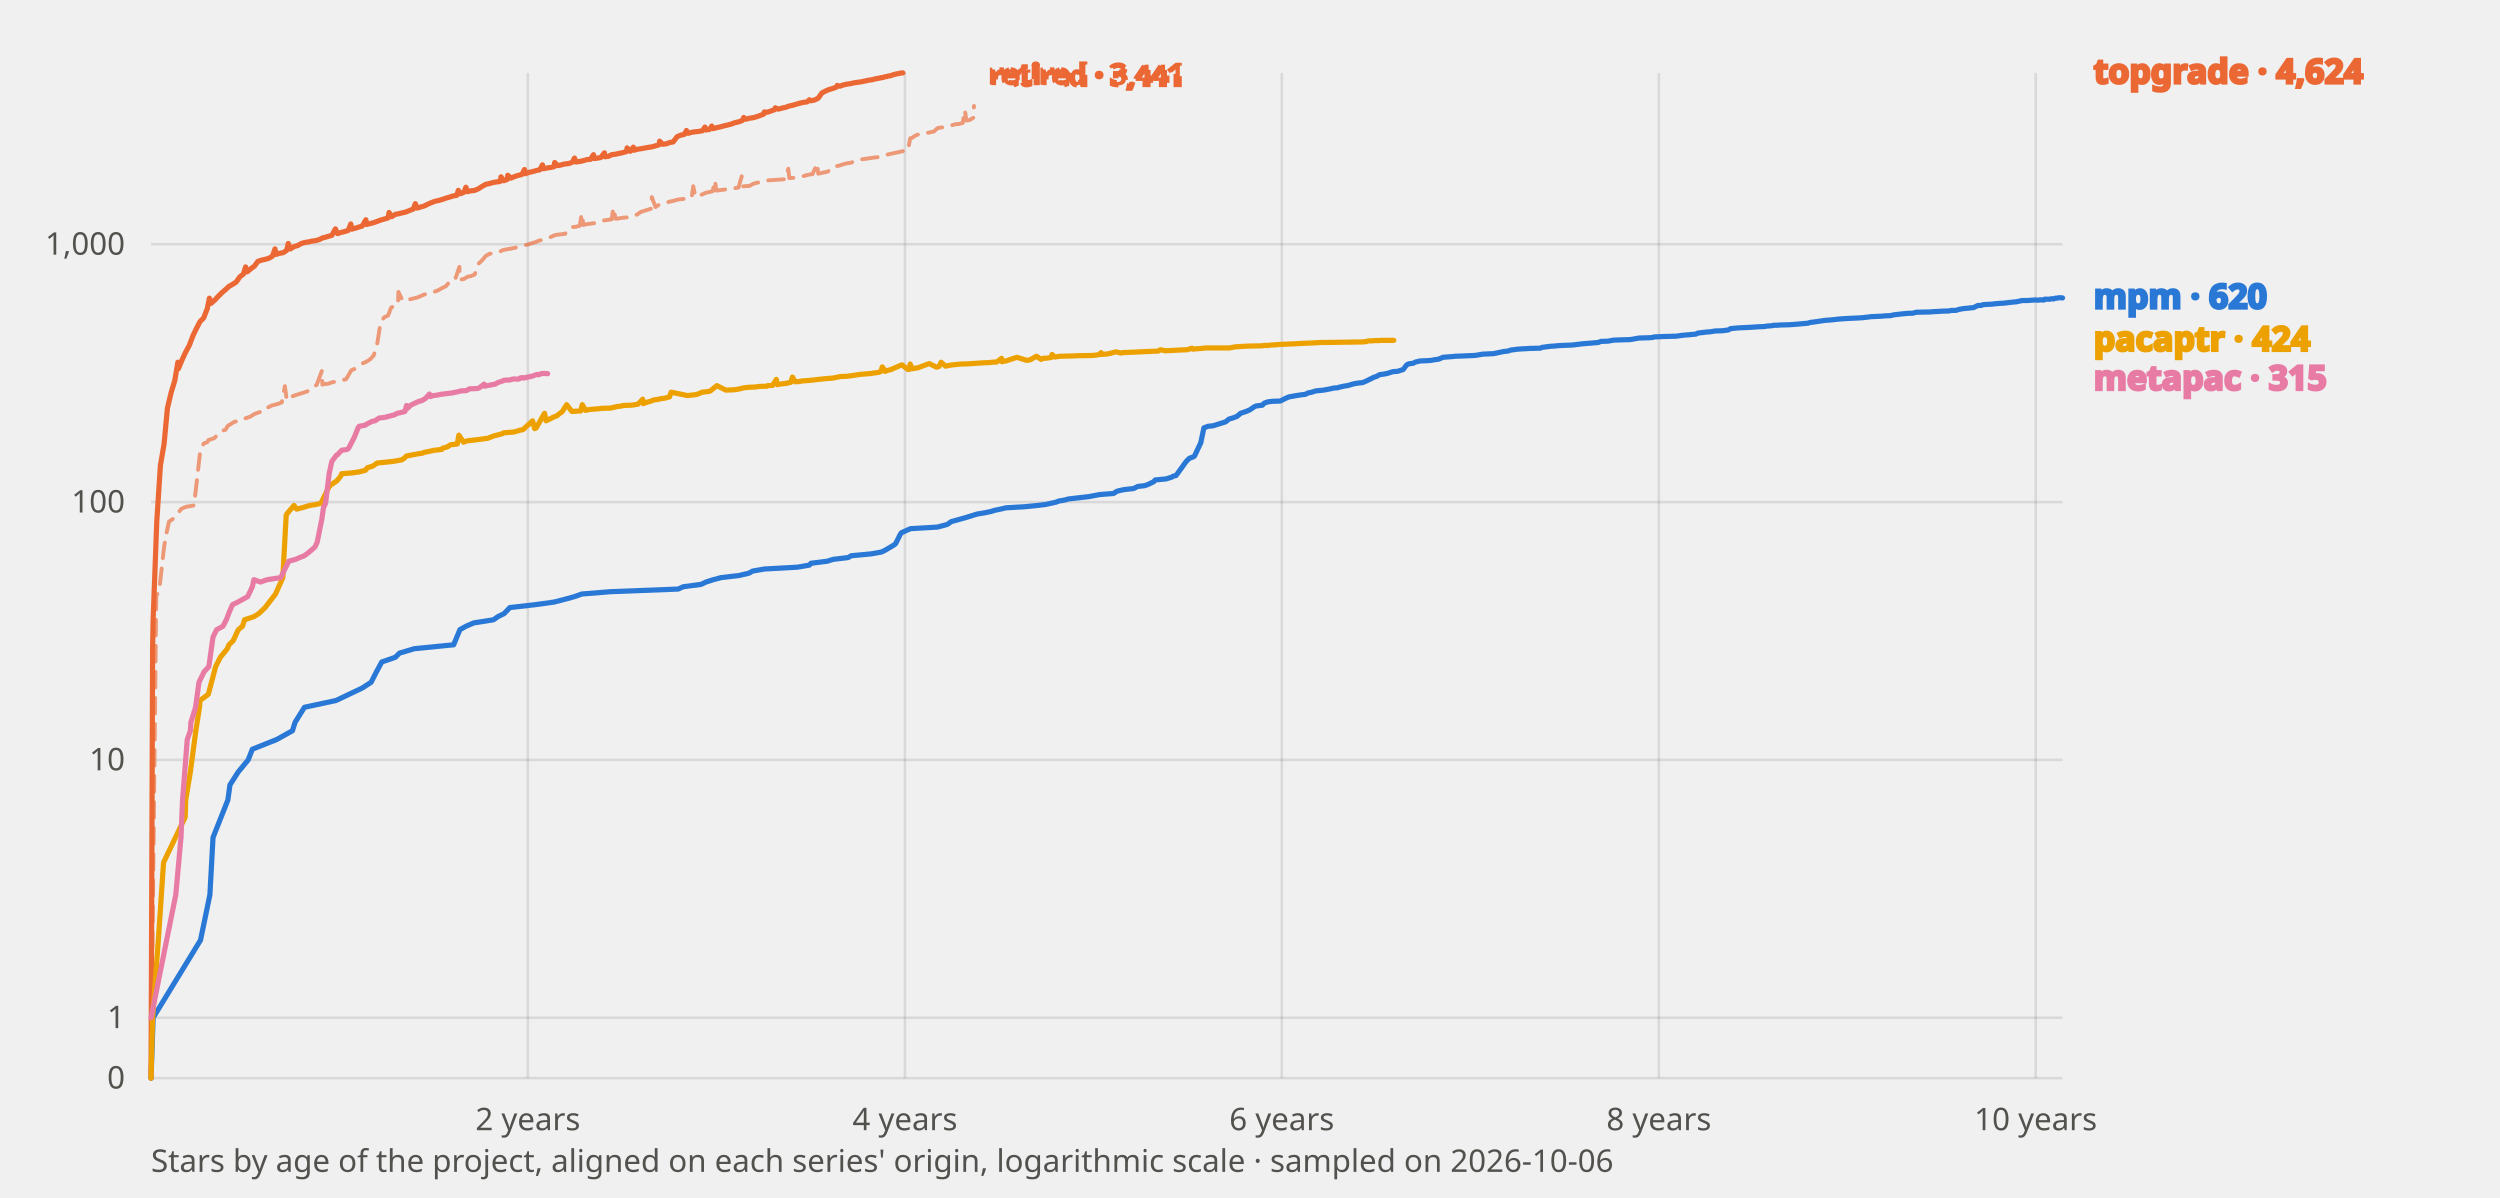
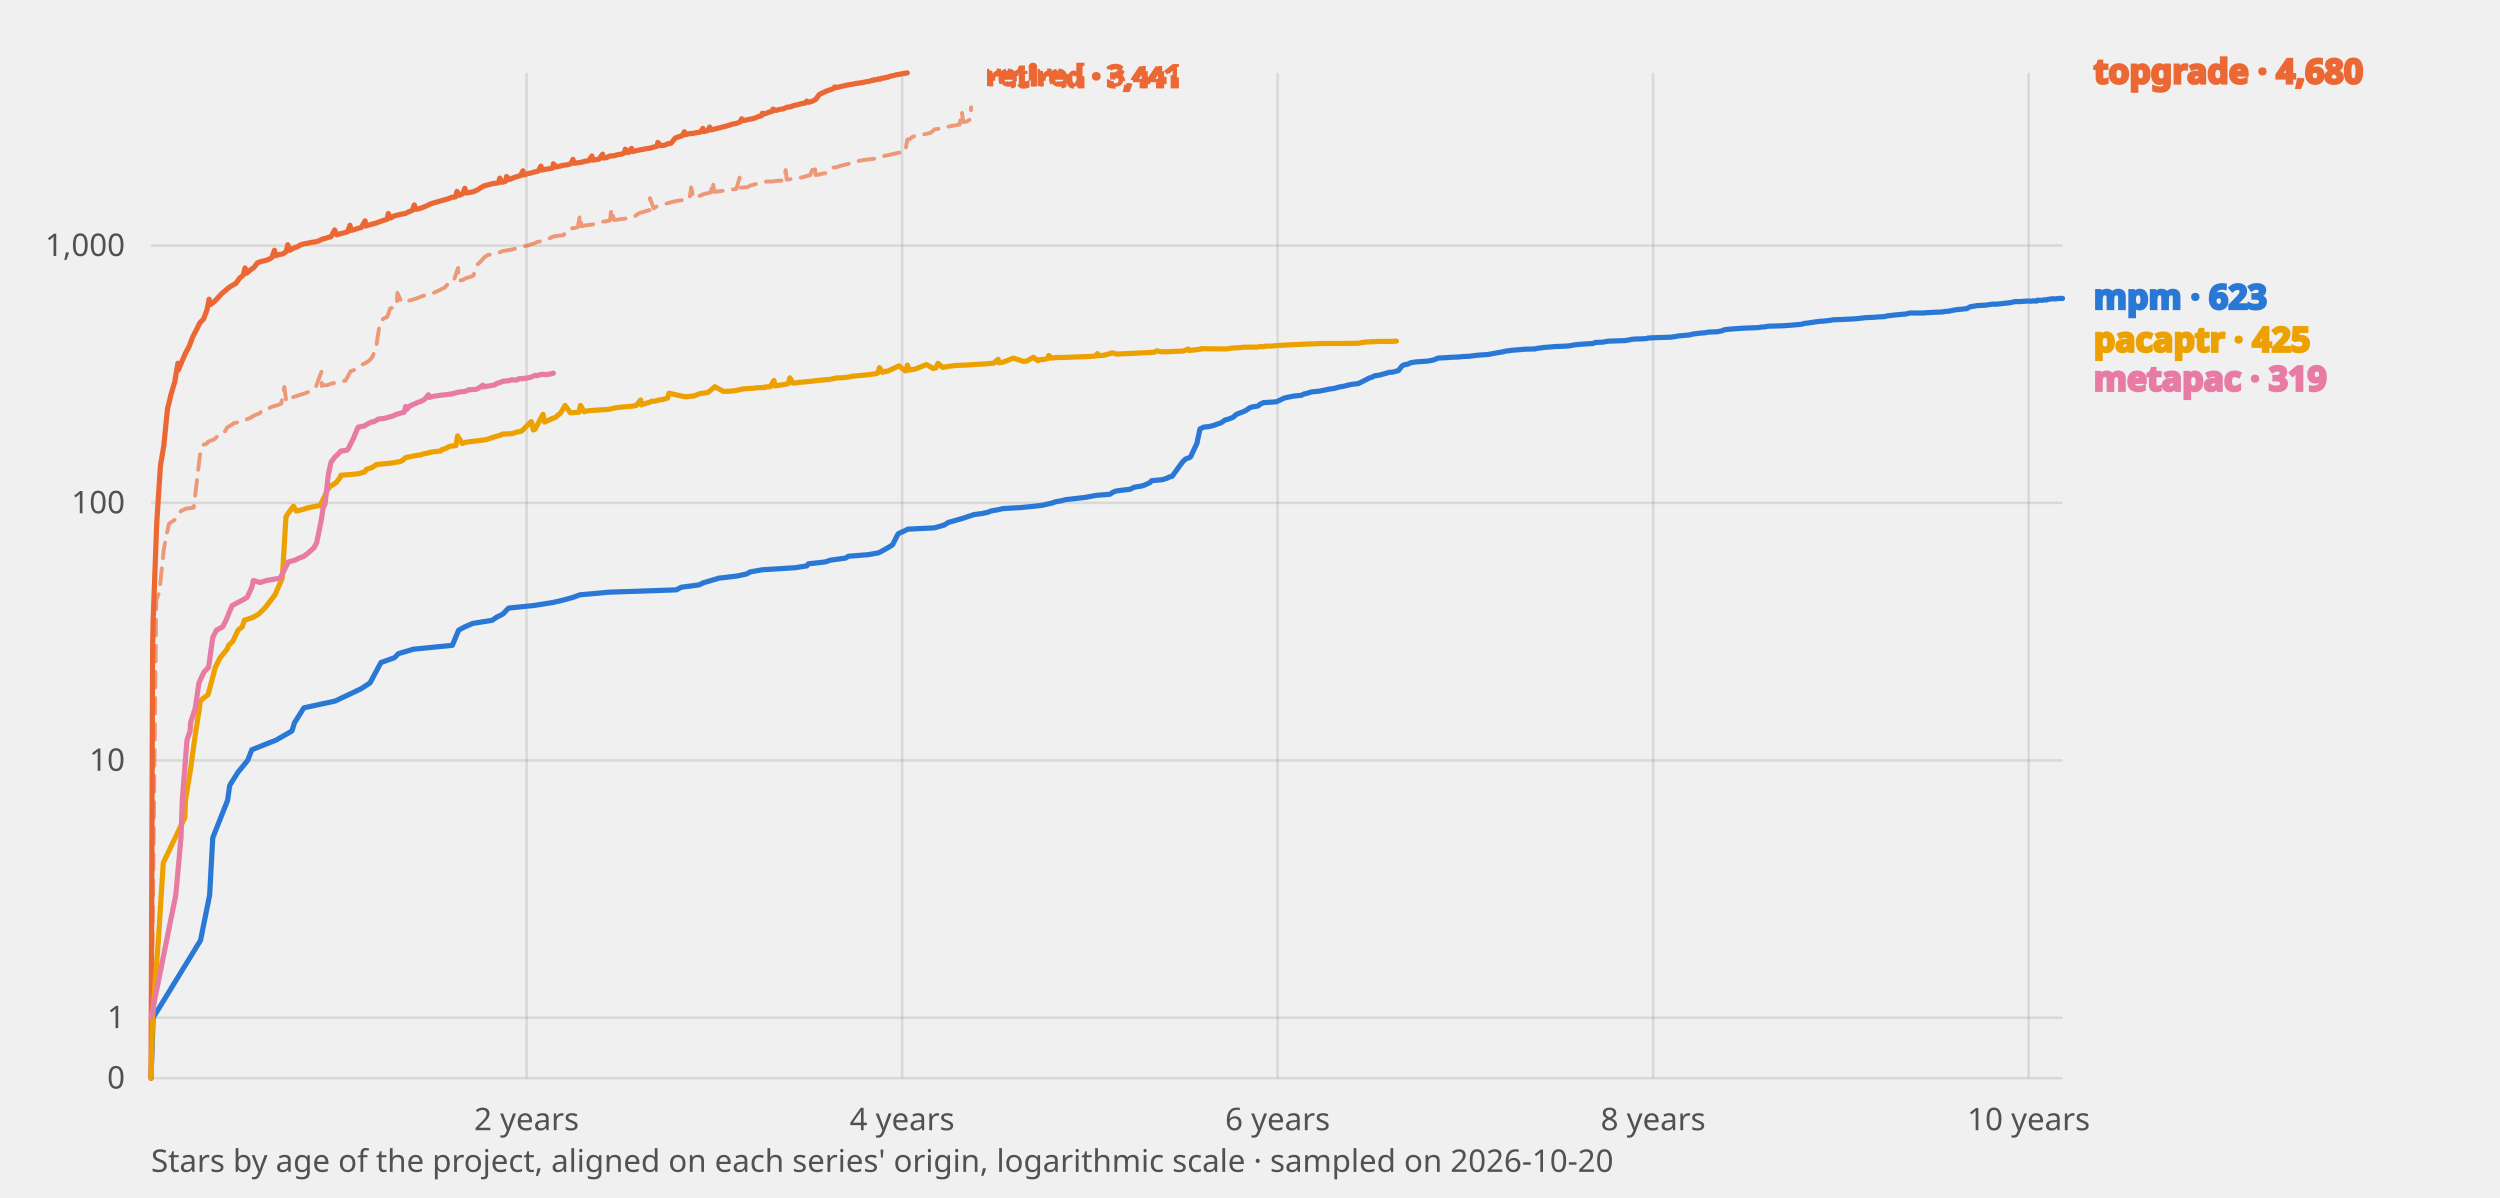
<svg xmlns="http://www.w3.org/2000/svg" viewBox="0 0 960 460" width="960" height="460" font-family="system-ui, sans-serif" role="img" aria-label="Stars of mpm and its benchmarked peers by project age">
  <style>
    text{fill:#0b0b0b}
    .tick{font-size:12px;fill:#52514e}
    .lbl{font-size:13px;font-weight:600;fill:currentColor}
    .grid{stroke:#0b0b0b;stroke-opacity:.10;stroke-width:1}
    .axis{font-size:12px;fill:#52514e}
    polyline{fill:none;stroke-width:2;stroke-linejoin:round;stroke-linecap:round}
    .prior{stroke-dasharray:6 4;stroke-width:1.5;opacity:.65}
    text.prior{font-size:11px;font-weight:600;opacity:1}
    .s-mpm{stroke:#2a78d6;color:#2a78d6}
    .s-topgrade{stroke:#eb6834;color:#eb6834}
    .s-pacaptr{stroke:#eda100;color:#eda100}
    .s-metapac{stroke:#e87ba4;color:#e87ba4}
    @media (prefers-color-scheme: dark) {
      text{fill:#fff}
      .tick,.axis{fill:#c3c2b7}
      .grid{stroke:#fff;stroke-opacity:.14}
      .s-mpm{stroke:#3987e5;color:#3987e5}
      .s-topgrade{stroke:#d95926;color:#d95926}
      .s-pacaptr{stroke:#c98500;color:#c98500}
      .s-metapac{stroke:#d55181;color:#d55181}
    }
  </style>
  <line class="grid" x1="58" y1="414.0" x2="792" y2="414.0" />
  <text class="tick" x="48" y="418.0" text-anchor="end">0</text>
  <line class="grid" x1="58" y1="390.8" x2="792" y2="390.8" />
  <text class="tick" x="48" y="394.8" text-anchor="end">1</text>
-   <line class="grid" x1="58" y1="291.8" x2="792" y2="291.8" />
-   <text class="tick" x="48" y="295.8" text-anchor="end">10</text>
-   <line class="grid" x1="58" y1="192.8" x2="792" y2="192.8" />
-   <text class="tick" x="48" y="196.8" text-anchor="end">100</text>
-   <line class="grid" x1="58" y1="93.8" x2="792" y2="93.8" />
-   <text class="tick" x="48" y="97.8" text-anchor="end">1,000</text>
-   <line class="grid" x1="202.7" y1="28" x2="202.7" y2="414" />
-   <text class="tick" x="202.7" y="434" text-anchor="middle">2 years</text>
-   <line class="grid" x1="347.5" y1="28" x2="347.5" y2="414" />
-   <text class="tick" x="347.5" y="434" text-anchor="middle">4 years</text>
-   <line class="grid" x1="492.2" y1="28" x2="492.2" y2="414" />
-   <text class="tick" x="492.2" y="434" text-anchor="middle">6 years</text>
-   <line class="grid" x1="637.0" y1="28" x2="637.0" y2="414" />
-   <text class="tick" x="637.0" y="434" text-anchor="middle">8 years</text>
-   <line class="grid" x1="781.7" y1="28" x2="781.7" y2="414" />
-   <text class="tick" x="781.7" y="434" text-anchor="middle">10 years</text>
-   <polyline class="s-mpm" points="58.0,414.0 58.8,390.8 77.0,361.0 80.6,343.6 81.8,321.6 87.5,307.2 88.3,301.4 91.5,296.4 95.3,291.8 96.9,287.7 106.2,284.0 112.3,280.6 113.3,277.4 116.9,271.6 129.0,269.0 139.1,264.2 142.5,262.0 144.6,257.9 146.6,254.2 151.8,252.4 153.4,250.8 159.1,249.1 174.2,247.6 176.6,241.8 178.9,240.5 181.9,239.2 189.5,238.0 191.2,236.8 193.6,235.6 195.8,233.3 205.5,232.2 212.7,231.2 217.0,230.1 220.6,229.1 223.4,228.1 234.5,227.2 260.4,226.2 262.4,225.3 269.2,224.4 271.1,223.5 273.9,222.6 276.9,221.8 283.8,221.0 287.6,220.1 289.0,219.3 293.5,218.5 306.2,217.8 310.8,217.0 311.4,216.3 317.7,215.5 319.9,214.8 325.7,214.1 326.9,213.4 334.4,212.7 338.4,212.0 339.7,211.4 343.1,209.4 343.9,208.8 345.7,205.2 346.1,204.6 348.5,203.5 349.7,203.0 360.0,202.4 363.7,201.4 365.3,200.3 370.7,198.8 375.2,197.4 378.2,196.9 380.6,196.4 381.8,196.0 384.2,195.5 386.3,195.0 393.3,194.6 398.4,194.1 401.6,193.7 405.6,192.8 406.6,192.4 408.9,192.0 410.3,191.6 418.1,190.7 420.2,190.3 422.4,189.9 427.6,189.5 428.8,188.7 429.8,188.4 431.7,188.0 435.3,187.6 436.9,186.8 439.5,186.5 440.7,186.1 443.0,185.0 443.6,184.3 447.8,183.9 450.0,183.2 450.4,182.9 451.6,182.6 455.5,177.2 456.7,176.0 458.3,175.4 458.7,175.1 461.1,170.0 462.3,164.3 463.9,163.7 465.8,163.5 467.4,163.0 470.6,162.0 472.0,160.9 473.4,160.5 475.0,159.9 476.4,158.7 477.3,158.4 478.5,158.0 479.9,157.4 481.5,156.3 482.3,155.9 484.7,155.6 485.5,154.8 486.9,154.3 488.6,154.1 491.6,154.0 492.4,153.6 493.8,152.9 495.0,152.4 498.4,151.8 501.3,151.4 502.3,150.9 503.7,150.6 505.3,150.1 508.3,149.8 510.9,149.3 512.2,149.0 513.8,148.9 514.2,148.7 516.0,148.3 517.8,148.0 519.4,147.5 520.8,147.2 523.3,146.9 524.9,146.2 526.3,145.5 527.5,144.9 528.7,144.5 529.7,143.9 531.7,143.6 532.7,143.4 534.6,142.8 535.0,142.7 536.6,142.6 538.8,141.9 540.2,140.1 541.0,139.7 542.6,139.5 543.6,139.0 545.4,138.6 548.1,138.5 549.5,138.4 550.5,138.2 552.5,137.9 554.1,137.2 558.0,136.9 558.8,136.8 561.8,136.7 563.8,136.6 566.2,136.5 567.0,136.4 569.3,136.0 573.5,135.8 574.5,135.6 577.3,135.0 579.1,134.8 580.2,134.4 581.2,134.3 582.6,134.1 584.0,134.0 587.4,133.8 591.5,133.7 592.1,133.4 595.1,133.0 597.9,132.8 598.7,132.7 603.6,132.5 604.6,132.4 606.2,132.2 607.8,132.0 610.4,131.8 613.8,131.5 614.7,131.1 617.5,131.0 619.1,130.7 619.7,130.6 626.0,130.4 627.2,130.2 628.8,129.9 629.6,129.8 633.0,129.7 634.6,129.6 635.0,129.4 637.0,129.3 639.5,129.2 643.7,129.1 645.7,128.8 646.7,128.7 647.9,128.6 651.2,128.3 652.0,127.9 655.4,127.5 656.8,127.4 658.0,127.2 658.6,127.1 661.5,127.0 663.7,126.7 664.5,126.2 666.5,126.0 667.7,125.9 672.0,125.7 674.8,125.5 677.4,125.4 678.6,125.2 680.2,125.1 681.2,124.9 682.4,124.9 683.5,124.8 687.1,124.7 688.5,124.6 689.9,124.5 694.3,124.1 695.2,123.8 696.2,123.7 698.2,123.4 699.6,123.2 701.0,123.0 702.6,122.9 703.6,122.8 705.4,122.6 706.3,122.5 709.3,122.3 713.5,122.1 715.1,122.0 717.8,121.7 718.4,121.6 720.6,121.5 722.8,121.4 723.6,121.3 726.0,121.2 727.2,120.9 728.9,120.7 729.7,120.6 732.9,120.3 734.3,120.3 735.9,119.9 741.0,119.8 742.0,119.7 744.0,119.6 745.6,119.5 748.4,119.4 749.4,119.2 751.0,119.2 752.3,118.8 753.9,118.5 755.1,118.4 757.9,118.1 759.5,117.3 760.7,117.3 761.5,117.0 762.7,116.9 765.0,116.8 765.6,116.7 767.8,116.5 769.6,116.4 771.2,116.2 773.0,116.0 774.2,115.9 776.1,115.5 776.3,115.4 778.5,115.4 781.3,115.2 782.1,115.2 782.3,115.2 782.5,115.3 783.7,115.1 784.1,115.2 784.9,115.2 785.1,114.9 786.4,114.9 787.2,114.9 787.8,114.7 788.6,114.8 789.2,114.5 789.8,114.5 790.4,114.4 790.6,114.3 792.0,114.4" />
-   <polyline class="s-topgrade" points="58.0,414.0 58.6,249.1 58.8,238.0 60.2,200.3 61.6,178.7 63.0,170.5 64.3,156.7 65.7,150.8 67.1,146.2 68.3,139.1 68.5,141.6 69.9,138.2 71.3,135.2 72.7,132.6 74.1,128.9 75.4,126.2 76.8,123.5 78.2,122.1 79.6,118.5 80.4,114.5 81.0,116.5 82.4,115.3 83.8,113.8 85.2,112.4 86.6,111.2 87.9,110.0 89.3,109.2 90.7,108.3 92.1,106.3 93.5,105.2 94.3,102.5 94.9,104.4 96.3,103.2 97.7,102.2 99.0,100.4 100.4,99.9 101.8,99.6 103.2,99.2 104.6,98.4 105.6,95.6 106.0,97.7 107.2,97.3 108.8,97.0 110.1,96.1 110.7,93.5 111.5,95.6 112.9,94.7 114.3,94.3 115.7,93.5 117.1,93.1 118.5,92.9 119.7,92.6 121.2,92.4 122.6,92.0 124.0,91.3 124.6,91.2 126.6,90.6 127.4,90.4 128.8,87.9 129.6,89.7 130.8,89.3 132.4,88.9 133.7,88.5 134.7,86.0 135.1,88.0 136.5,87.6 137.5,87.3 139.1,86.8 140.5,84.4 140.7,86.2 141.9,85.9 143.5,85.5 144.6,85.1 146.2,84.5 147.6,84.1 149.0,83.7 149.4,81.6 150.4,83.2 151.8,82.3 153.0,82.1 154.6,81.7 155.9,81.4 157.3,80.8 158.7,80.3 159.5,78.2 160.1,79.9 161.5,79.5 162.9,79.1 164.3,78.4 165.7,77.8 167.0,77.3 168.4,77.0 169.8,76.6 171.2,76.1 172.6,75.7 173.8,75.3 175.4,75.0 176.0,73.1 176.8,74.4 178.2,73.8 178.9,71.9 179.5,73.6 180.7,73.3 182.3,73.1 183.7,72.5 185.1,71.6 186.5,70.8 187.9,70.5 189.3,70.1 190.4,69.9 192.0,69.7 192.4,67.9 193.4,69.4 194.8,68.9 195.0,67.3 196.2,68.4 197.6,67.8 198.8,67.4 200.4,67.0 201.4,65.1 201.7,66.7 203.1,66.2 204.5,65.9 205.9,65.5 207.3,65.2 208.3,63.3 208.7,64.8 210.1,64.5 211.5,64.3 212.8,64.0 213.0,62.4 214.2,63.6 215.6,63.3 216.6,63.0 218.4,62.8 219.8,62.3 220.6,60.7 221.2,62.2 222.6,62.0 224.0,61.7 225.3,61.3 226.7,61.2 227.9,59.4 228.1,60.9 229.5,60.7 230.7,60.5 232.1,58.7 232.3,60.2 233.7,60.0 234.9,59.4 236.4,59.2 237.8,58.9 239.2,58.6 240.6,58.2 240.8,56.8 242.0,58.1 243.2,56.5 243.4,57.7 244.8,57.3 246.2,57.1 247.3,56.9 248.9,56.6 250.3,56.4 251.7,56.0 253.1,55.6 253.3,54.2 254.5,55.4 255.9,55.2 257.3,54.7 258.5,54.5 260.0,52.5 261.4,51.9 262.8,51.6 263.6,50.1 264.2,51.2 265.6,50.8 267.0,50.6 268.0,50.5 269.8,50.2 270.7,48.8 271.1,49.9 272.5,49.7 273.3,48.4 273.9,49.4 275.3,49.0 276.7,48.7 278.1,48.3 279.5,48.0 280.9,47.6 282.2,47.1 283.6,46.8 285.0,46.3 285.6,45.1 286.4,45.8 287.8,45.4 289.2,45.2 290.6,44.8 292.0,44.3 293.3,43.8 293.5,43.0 294.7,43.1 296.1,42.6 297.5,42.1 297.7,41.4 298.9,41.9 300.3,41.5 301.7,41.2 303.1,40.7 304.5,40.4 305.8,40.0 307.2,39.6 308.6,39.3 310.0,39.1 310.8,38.3 311.4,38.7 312.8,38.4 314.2,37.7 315.6,35.7 316.9,35.0 318.3,34.4 319.7,34.0 321.1,33.5 321.5,32.8 322.5,33.1 323.9,32.6 325.3,32.3 326.7,32.1 328.0,31.8 329.4,31.6 330.8,31.4 332.2,31.1 333.6,30.8 335.0,30.6 336.0,30.3 336.4,30.3 336.8,30.1 337.0,30.1 337.8,30.0 338.4,29.8 339.0,29.8 339.7,29.5 340.5,29.4 341.1,29.2 341.9,29.1 342.5,28.9 343.3,28.6 344.7,28.3 345.3,28.2 346.1,28.0 346.5,28.0 346.7,28.0" />
-   <polyline class="s-topgrade prior" points="58.0,414.0 60.0,229.1 61.2,226.2 63.0,210.1 63.7,205.8 64.9,200.3 67.1,198.8 67.5,198.3 69.5,195.5 70.5,195.0 71.5,194.6 74.5,194.1 76.8,174.0 78.2,170.3 79.6,169.8 80.0,169.0 82.2,168.3 83.2,167.3 84.6,165.7 86.6,165.0 87.5,163.5 88.7,162.8 89.9,162.0 91.9,161.6 92.5,161.1 94.7,160.5 96.3,159.9 97.5,159.1 97.9,158.9 99.8,158.2 101.0,156.8 102.4,156.7 104.4,155.7 105.6,155.4 107.0,155.0 108.2,154.5 109.4,148.3 110.1,153.6 111.1,152.6 112.5,152.1 113.3,151.8 115.5,151.1 116.5,150.8 118.5,150.1 119.3,149.8 121.1,148.1 121.6,147.8 123.6,142.4 123.8,147.7 124.2,147.5 125.8,147.4 127.6,146.8 129.0,146.5 130.4,146.2 131.8,145.9 132.9,145.6 134.9,142.2 136.5,141.5 137.9,140.7 139.3,139.5 140.5,139.0 142.1,138.0 143.5,136.5 144.8,132.3 146.2,123.5 147.6,121.8 149.0,121.2 150.2,118.1 151.8,117.3 152.8,117.0 153.0,112.1 154.6,115.5 155.5,115.2 156.7,115.0 157.5,114.9 160.1,114.3 161.3,113.8 162.9,113.1 163.7,112.9 165.7,112.5 166.9,112.0 168.4,111.4 169.4,110.8 171.2,109.9 172.4,108.5 174.0,108.0 174.6,107.8 176.4,102.5 176.6,107.4 178.2,107.1 179.5,106.3 180.9,106.0 182.3,105.4 183.7,101.3 185.1,100.0 186.5,98.3 187.9,97.5 189.3,97.2 190.4,97.0 192.0,96.6 193.2,96.0 194.8,95.7 196.0,95.5 197.6,95.2 199.0,94.8 200.2,94.5 201.7,94.1 203.1,93.8 204.5,93.3 205.9,92.9 206.9,92.4 208.5,92.1 210.1,91.7 211.5,91.0 212.8,90.4 214.0,90.1 214.4,90.1 217.0,89.8 218.4,87.9 219.4,87.2 221.0,87.1 222.6,86.7 223.4,82.0 224.0,86.4 225.1,86.1 226.7,85.9 228.1,85.7 229.3,85.4 230.9,84.7 232.3,84.6 233.1,84.5 234.9,84.2 235.5,79.8 236.4,84.0 237.4,83.9 239.2,83.6 240.6,83.5 241.8,83.2 243.2,83.1 244.8,82.3 246.0,81.4 247.3,81.0 248.9,80.5 250.1,80.1 250.3,75.7 251.7,79.5 253.1,78.6 254.5,78.1 255.5,77.9 257.3,77.4 258.7,77.1 260.0,76.7 261.4,76.5 262.4,76.4 264.2,76.1 265.6,75.8 266.2,71.5 267.0,75.4 268.2,74.9 269.6,74.7 271.1,74.0 272.5,73.7 273.7,73.4 274.5,69.3 275.1,73.2 276.5,73.0 278.1,72.8 278.9,72.7 280.7,72.4 282.0,72.3 283.6,72.0 284.8,67.7 285.0,71.6 285.8,71.5 287.8,71.4 289.2,70.6 290.6,70.2 291.6,70.0 293.3,69.6 294.5,69.3 295.7,69.2 297.5,69.1 298.7,69.0 300.3,68.9 301.7,68.8 302.7,64.8 303.1,68.4 304.5,68.3 305.6,68.1 307.2,67.8 308.6,67.6 310.0,67.2 311.4,66.9 312.0,66.9 313.8,62.8 314.2,66.7 315.6,66.4 316.5,66.2 317.9,65.9 319.7,64.1 321.1,63.8 322.3,63.6 323.7,63.1 325.3,62.7 326.7,62.5 328.0,62.0 329.4,61.5 330.8,61.2 332.2,61.0 333.6,60.8 335.0,60.6 336.4,60.4 337.8,60.3 339.1,59.8 340.5,59.4 341.9,59.1 343.3,58.8 344.7,58.5 345.9,58.2 347.5,57.9 348.7,57.7 349.5,53.1 350.3,52.9 351.6,52.0 353.0,51.5 354.4,51.3 355.8,51.1 357.2,50.8 358.6,50.5 360.0,49.2 361.2,49.0 362.7,48.8 364.1,48.4 365.5,48.1 366.9,47.7 368.3,47.6 369.7,47.2 370.5,42.3 371.1,46.3 372.3,46.1 373.8,45.2 374.0,40.7" />
-   <text class="lbl prior s-topgrade" x="380.0" y="32.7">retired · 3,441</text>
-   <polyline class="s-pacaptr" points="58.0,414.0 58.6,390.8 60.8,361.0 62.8,331.2 71.1,313.8 71.3,307.2 73.1,296.4 75.2,280.6 76.6,271.6 76.8,269.0 80.0,266.6 82.8,256.0 84.6,252.4 87.3,249.1 87.9,247.6 89.5,246.1 91.5,241.8 93.1,240.5 93.9,238.0 97.5,236.8 99.4,235.6 101.8,233.3 105.8,228.1 108.6,221.8 109.9,197.8 110.5,196.9 112.9,194.1 113.9,195.5 115.9,195.0 118.9,194.1 121.4,193.7 123.2,193.3 126.4,186.8 127.2,186.1 129.4,184.6 130.8,182.9 131.2,181.9 135.1,181.6 137.9,181.2 140.3,180.6 141.1,179.6 143.1,179.0 144.4,178.1 144.8,177.8 150.8,177.2 154.2,176.6 155.2,176.0 156.1,175.1 160.3,174.3 162.3,174.0 162.9,173.7 164.5,173.4 166.7,172.9 169.6,172.6 170.0,172.1 171.8,171.6 173.0,170.8 175.6,170.5 176.2,167.1 178.0,169.8 179.3,169.3 183.5,168.8 187.3,168.3 189.9,167.3 191.6,166.9 193.2,166.4 193.4,166.2 197.2,165.9 198.8,165.5 199.6,165.2 200.8,165.0 204.5,161.6 205.3,164.6 205.9,164.3 209.1,158.7 209.7,161.6 212.7,160.1 213.8,159.7 215.0,158.7 215.8,158.2 217.6,155.4 219.6,158.0 223.0,157.8 223.6,155.4 224.9,157.6 225.5,157.4 226.9,157.2 229.5,157.0 231.1,156.8 234.5,156.7 235.3,156.5 237.0,156.1 238.8,155.9 239.2,155.7 242.4,155.6 243.8,155.4 245.0,155.2 246.8,153.3 247.0,155.0 248.3,154.5 250.1,154.0 250.9,153.6 252.5,153.4 253.7,153.1 255.3,152.9 257.1,152.4 257.7,150.6 264.0,151.9 264.8,151.8 266.8,151.6 267.8,151.4 269.6,150.6 270.7,150.5 272.3,150.3 272.9,150.0 275.3,148.1 278.7,149.8 281.5,149.7 283.2,149.5 285.8,148.9 287.8,148.7 290.2,148.6 291.4,148.4 294.5,148.3 294.7,148.1 296.7,148.0 298.1,145.7 298.5,147.7 299.5,147.5 300.3,147.4 301.9,147.2 303.7,146.8 304.3,144.8 305.4,146.6 307.0,146.5 307.8,146.3 309.4,146.2 312.6,145.9 314.2,145.7 316.0,145.5 318.3,145.3 319.7,145.2 321.7,144.8 322.7,144.6 325.1,144.5 327.5,144.2 328.0,144.1 330.0,143.8 334.6,143.4 335.8,143.2 337.4,143.0 338.2,142.7 338.8,140.9 339.9,142.6 340.9,142.2 341.9,142.0 346.3,140.1 348.7,141.9 349.3,141.8 349.5,139.8 350.3,141.6 352.6,141.2 356.8,139.6 359.6,141.0 360.6,140.7 361.4,139.1 363.1,140.6 365.1,140.2 365.9,140.1 368.7,139.8 372.1,139.7 373.3,139.6 378.0,139.3 380.4,139.2 380.8,139.1 382.8,139.0 384.6,137.6 384.8,138.9 385.5,138.7 386.3,138.6 390.5,137.2 394.3,138.4 395.7,138.1 398.0,136.8 399.8,138.0 400.6,137.6 402.2,137.5 403.8,137.2 404.0,136.1 405.0,137.1 407.0,136.8 411.7,136.7 413.5,136.6 419.6,136.5 422.0,136.2 422.8,135.4 423.0,136.1 424.2,136.0 425.4,135.9 428.6,135.1 430.4,135.6 431.1,135.4 435.9,135.2 438.1,135.1 439.9,135.0 442.6,134.9 444.8,134.8 445.6,134.3 447.4,134.7 451.6,134.5 453.0,134.4 455.9,134.3 457.7,133.7 458.1,134.1 458.7,134.0 459.9,133.9 462.5,133.7 462.7,133.6 472.2,133.6 473.2,133.4 474.2,133.2 475.8,133.1 477.5,133.0 479.3,132.9 484.5,132.8 485.9,132.6 486.7,132.7 487.7,132.5 490.2,132.4 490.6,132.3 495.2,132.1 497.6,132.0 499.0,131.9 503.9,131.7 507.3,131.5 509.5,131.5 517.0,131.4 523.5,131.3 523.7,131.2 524.5,131.2 525.5,130.9 526.9,130.9 527.7,130.8 528.3,130.8 529.7,130.8 530.1,130.7 531.1,130.7 532.5,130.7 533.9,130.7 535.2,130.7" />
-   <polyline class="s-metapac" points="58.0,390.8 67.5,343.6 69.5,321.6 70.1,307.2 71.9,284.0 73.1,280.6 73.3,277.4 75.1,271.6 76.4,262.0 78.4,257.9 80.2,256.0 81.8,244.6 83.2,241.8 85.6,240.5 86.9,238.0 88.3,234.4 89.3,232.2 91.3,231.2 93.3,230.1 95.1,229.1 96.9,225.3 97.5,222.6 100.0,223.5 102.6,222.6 107.8,221.8 109.4,218.5 110.9,215.5 113.5,214.8 115.1,214.1 116.9,213.4 118.7,212.0 120.9,210.1 121.8,208.2 123.6,199.3 124.2,195.0 125.0,193.3 126.4,181.9 127.4,177.2 129.2,174.8 129.6,174.6 131.2,172.9 133.3,172.6 133.9,172.1 136.1,167.8 137.5,164.3 137.9,163.7 140.1,163.3 141.3,162.6 142.9,161.8 144.0,161.6 145.6,160.5 147.6,160.3 149.2,159.9 151.4,159.3 152.6,158.7 154.0,158.4 155.5,158.0 156.1,155.7 156.5,156.8 157.7,155.6 158.9,155.0 160.9,154.1 162.1,153.8 163.5,152.9 164.9,151.3 165.3,152.3 166.3,151.9 167.4,151.8 169.4,151.4 173.6,150.9 175.0,150.6 176.4,150.3 177.0,150.1 179.1,150.0 180.3,149.3 183.3,149.2 184.1,148.9 185.9,147.5 186.1,148.3 187.5,148.0 190.2,147.5 191.2,146.9 193.0,146.3 193.6,146.0 195.8,145.9 197.2,145.5 198.6,145.6 199.4,145.5 199.6,145.2 200.4,145.0 200.6,145.0 201.0,145.2 201.9,144.9 202.3,145.0 203.3,144.6 203.9,144.6 204.7,144.3 205.3,144.1 206.1,143.8 206.9,143.9 207.5,143.6 207.9,143.5 208.9,143.4 210.3,143.5" />
-   <text class="lbl s-topgrade" x="804" y="32.0">topgrade · 4,624</text>
-   <text class="lbl s-mpm" x="804" y="118.4">mpm · 620</text>
-   <text class="lbl s-pacaptr" x="804" y="134.7">pacaptr · 424</text>
-   <text class="lbl s-metapac" x="804" y="149.7">metapac · 315</text>
-   <text class="axis" x="58" y="450">Stars by age of the project, aligned on each series' origin, logarithmic scale · sampled on 2026-10-06</text>
+   <line class="grid" x1="58" y1="292.0" x2="792" y2="292.0" />
+   <text class="tick" x="48" y="296.0" text-anchor="end">10</text>
+   <line class="grid" x1="58" y1="193.1" x2="792" y2="193.1" />
+   <text class="tick" x="48" y="197.1" text-anchor="end">100</text>
+   <line class="grid" x1="58" y1="94.3" x2="792" y2="94.3" />
+   <text class="tick" x="48" y="98.3" text-anchor="end">1,000</text>
+   <line class="grid" x1="202.2" y1="28" x2="202.2" y2="414" />
+   <text class="tick" x="202.2" y="434" text-anchor="middle">2 years</text>
+   <line class="grid" x1="346.4" y1="28" x2="346.4" y2="414" />
+   <text class="tick" x="346.4" y="434" text-anchor="middle">4 years</text>
+   <line class="grid" x1="490.6" y1="28" x2="490.6" y2="414" />
+   <text class="tick" x="490.6" y="434" text-anchor="middle">6 years</text>
+   <line class="grid" x1="634.8" y1="28" x2="634.8" y2="414" />
+   <text class="tick" x="634.8" y="434" text-anchor="middle">8 years</text>
+   <line class="grid" x1="779.0" y1="28" x2="779.0" y2="414" />
+   <text class="tick" x="779.0" y="434" text-anchor="middle">10 years</text>
+   <polyline class="s-mpm" points="58.0,414.0 58.8,390.8 77.0,361.1 80.5,343.7 81.7,321.7 87.4,307.3 88.2,301.6 91.4,296.5 95.1,292.0 96.7,287.9 106.0,284.2 112.1,280.7 113.1,277.5 116.7,271.8 128.7,269.2 138.8,264.4 142.1,262.2 144.3,258.1 146.3,254.4 151.4,252.6 153.0,251.0 158.7,249.3 173.7,247.8 176.1,242.0 178.5,240.7 181.5,239.4 189.0,238.2 190.7,237.0 193.1,235.8 195.3,233.5 205.0,232.5 212.1,231.4 216.4,230.4 220.0,229.4 222.7,228.4 233.8,227.4 259.7,226.5 261.6,225.5 268.4,224.6 270.3,223.7 273.1,222.9 276.1,222.0 283.0,221.2 286.7,220.4 288.1,219.6 292.7,218.8 305.3,218.0 309.8,217.3 310.4,216.5 316.8,215.8 318.9,215.1 324.7,214.3 325.8,213.6 333.3,213.0 337.3,212.3 338.7,211.6 342.0,209.7 342.8,209.1 344.6,205.5 345.0,204.9 347.4,203.8 348.6,203.2 358.8,202.7 362.6,201.6 364.2,200.6 369.5,199.1 374.0,197.6 377.0,197.2 379.4,196.7 380.6,196.2 382.9,195.8 385.1,195.3 392.0,194.9 397.1,194.4 400.3,194.0 404.3,193.1 405.2,192.7 407.6,192.3 409.0,191.9 416.7,191.0 418.9,190.6 421.0,190.2 426.2,189.8 427.4,189.0 428.4,188.6 430.3,188.3 433.9,187.9 435.5,187.1 438.0,186.7 439.2,186.4 441.6,185.3 442.2,184.6 446.3,184.2 448.5,183.5 448.9,183.2 450.1,182.9 454.0,177.5 455.2,176.3 456.8,175.7 457.2,175.4 459.6,170.3 460.8,164.7 462.3,164.0 464.3,163.8 465.9,163.4 469.0,162.3 470.4,161.3 471.8,160.9 473.4,160.3 474.8,159.1 475.8,158.7 476.9,158.3 478.3,157.7 479.9,156.6 480.7,156.3 483.1,155.9 483.9,155.2 485.2,154.6 487.0,154.5 490.0,154.3 490.8,154.0 492.2,153.3 493.3,152.8 496.7,152.1 499.7,151.8 500.7,151.3 502.0,151.0 503.6,150.5 506.6,150.2 509.1,149.7 510.5,149.4 512.1,149.2 512.5,149.1 514.3,148.6 516.1,148.3 517.6,147.9 519.0,147.6 521.6,147.3 523.2,146.5 524.6,145.8 525.7,145.2 526.9,144.8 527.9,144.3 529.9,144.0 530.9,143.7 532.8,143.2 533.2,143.0 534.8,142.9 537.0,142.3 538.4,140.5 539.2,140.1 540.7,139.8 541.7,139.3 543.5,139.0 546.3,138.8 547.7,138.7 548.7,138.6 550.6,138.2 552.2,137.5 556.2,137.3 556.9,137.2 559.9,137.1 561.9,136.9 564.3,136.8 565.0,136.7 567.4,136.4 571.6,136.1 572.6,135.9 575.3,135.4 577.1,135.1 578.3,134.8 579.3,134.7 580.6,134.5 582.0,134.4 585.4,134.1 589.5,134.0 590.1,133.8 593.1,133.4 595.9,133.2 596.6,133.1 601.6,132.9 602.6,132.8 604.2,132.5 605.7,132.3 608.3,132.1 611.7,131.9 612.6,131.5 615.4,131.4 617.0,131.1 617.6,131.0 623.9,130.8 625.1,130.6 626.7,130.3 627.5,130.2 630.8,130.1 632.4,130.0 632.8,129.8 634.8,129.7 637.3,129.6 641.5,129.5 643.5,129.2 644.4,129.0 645.6,128.9 649.0,128.6 649.8,128.3 653.1,127.9 654.5,127.8 655.7,127.6 656.3,127.5 659.3,127.4 661.4,127.0 662.2,126.6 664.2,126.4 665.4,126.3 669.7,126.0 672.5,125.9 675.1,125.8 676.3,125.6 677.8,125.5 678.8,125.3 680.0,125.2 681.2,125.2 684.7,125.1 686.1,125.0 687.5,124.9 691.9,124.5 692.8,124.2 693.8,124.1 695.8,123.8 697.2,123.6 698.6,123.4 700.2,123.3 701.1,123.2 702.9,123.0 703.9,122.8 706.9,122.7 711.0,122.5 712.6,122.4 715.4,122.1 716.0,122.0 718.1,121.9 720.3,121.8 721.1,121.7 723.5,121.6 724.6,121.3 726.4,121.1 727.2,121.0 730.4,120.7 731.8,120.6 733.3,120.2 738.5,120.2 739.5,120.1 741.4,120.0 743.0,119.9 745.8,119.8 746.8,119.6 748.3,119.5 749.7,119.2 751.3,118.9 752.5,118.8 755.3,118.5 756.8,117.7 758.0,117.6 758.8,117.4 760.0,117.3 762.4,117.2 763.0,117.1 765.1,116.8 766.9,116.8 768.5,116.6 770.3,116.4 771.5,116.3 773.4,115.9 773.6,115.8 775.8,115.8 778.6,115.6 779.4,115.6 779.6,115.6 779.8,115.7 780.9,115.5 781.3,115.6 782.1,115.6 782.3,115.3 783.7,115.3 784.5,115.3 785.1,115.1 785.9,115.2 786.5,114.9 787.1,114.9 787.7,114.8 787.9,114.7 789.2,114.8 789.8,114.7 790.6,114.6 791.6,114.6 792.0,114.6" />
+   <polyline class="s-topgrade" points="58.0,414.0 58.6,249.3 58.8,238.2 60.2,200.6 61.6,179.0 62.9,171.1 64.3,157.2 65.7,151.3 67.1,146.7 68.3,139.5 68.5,142.1 69.9,138.7 71.2,135.7 72.6,133.1 74.0,129.4 75.4,126.7 76.8,123.9 78.1,122.6 79.5,119.0 80.3,114.9 80.9,116.9 82.3,115.8 83.7,114.3 85.1,112.8 86.4,111.7 87.8,110.5 89.2,109.6 90.6,108.8 92.0,106.8 93.4,105.7 94.1,102.9 94.7,104.9 96.1,103.7 97.5,102.7 98.9,100.9 100.3,100.4 101.7,100.1 103.0,99.7 104.4,98.9 105.4,96.1 105.8,98.2 107.0,97.8 108.6,97.5 109.9,96.6 110.5,94.0 111.3,96.1 112.7,95.3 114.1,94.8 115.5,94.0 116.9,93.6 118.2,93.4 119.4,93.1 121.0,92.9 122.4,92.5 123.8,91.8 124.4,91.7 126.3,91.1 127.1,90.9 128.5,88.3 129.3,90.2 130.5,89.8 132.1,89.4 133.5,89.0 134.4,86.5 134.8,88.5 136.2,88.1 137.2,87.8 138.8,87.3 140.2,84.8 140.4,86.8 141.6,86.4 143.1,86.0 144.3,85.7 145.9,85.1 147.3,84.6 148.7,84.2 149.1,82.0 150.0,83.7 151.4,82.9 152.6,82.6 154.2,82.2 155.6,82.0 157.0,81.3 158.3,80.8 159.1,78.7 159.7,80.4 161.1,80.1 162.5,79.6 163.9,79.0 165.3,78.3 166.6,77.9 168.0,77.5 169.4,77.1 170.8,76.7 172.2,76.3 173.4,75.8 174.9,75.6 175.5,73.5 176.3,75.0 177.7,74.4 178.5,72.3 179.1,74.1 180.3,73.9 181.8,73.6 183.2,73.0 184.6,72.1 186.0,71.3 187.4,71.0 188.8,70.6 189.9,70.4 191.5,70.2 191.9,68.4 192.9,70.0 194.3,69.5 194.5,67.8 195.7,68.9 197.1,68.3 198.2,67.9 199.8,67.5 200.8,65.6 201.2,67.2 202.6,66.7 204.0,66.4 205.4,66.0 206.7,65.7 207.7,63.8 208.1,65.3 209.5,65.0 210.9,64.8 212.3,64.5 212.5,62.9 213.6,64.1 215.0,63.8 216.0,63.5 217.8,63.3 219.2,62.9 220.0,61.2 220.6,62.7 221.9,62.5 223.3,62.3 224.7,61.9 226.1,61.7 227.3,59.9 227.5,61.5 228.9,61.3 230.0,61.1 231.4,59.2 231.6,60.7 233.0,60.5 234.2,59.9 235.8,59.8 237.2,59.4 238.5,59.2 239.9,58.7 240.1,57.3 241.3,58.6 242.5,57.0 242.7,58.2 244.1,57.9 245.5,57.6 246.6,57.4 248.2,57.1 249.6,56.9 251.0,56.5 252.4,56.1 252.6,54.7 253.7,55.9 255.1,55.8 256.5,55.2 257.7,55.0 259.3,53.0 260.7,52.5 262.0,52.1 262.8,50.6 263.4,51.7 264.8,51.3 266.2,51.2 267.2,51.0 269.0,50.7 269.9,49.3 270.3,50.5 271.7,50.2 272.5,48.8 273.1,49.9 274.5,49.5 275.9,49.2 277.3,48.8 278.6,48.5 280.0,48.1 281.4,47.6 282.8,47.4 284.2,46.8 284.8,45.6 285.5,46.3 286.9,46.0 288.3,45.7 289.7,45.4 291.1,44.8 292.5,44.4 292.7,43.5 293.8,43.7 295.2,43.1 296.6,42.7 296.8,41.9 298.0,42.4 299.4,42.0 300.8,41.8 302.1,41.2 303.5,41.0 304.9,40.5 306.3,40.2 307.7,39.8 309.1,39.6 309.8,38.8 310.4,39.3 311.8,38.9 313.2,38.2 314.6,36.3 316.0,35.6 317.3,35.0 318.7,34.5 320.1,34.0 320.5,33.4 321.5,33.6 322.9,33.2 324.3,32.9 325.6,32.6 327.0,32.4 328.4,32.1 329.8,31.9 331.2,31.7 332.6,31.4 333.9,31.2 334.9,30.8 335.3,30.9 335.7,30.6 335.9,30.6 336.7,30.6 337.3,30.3 337.9,30.4 338.7,30.0 339.5,30.0 340.1,29.7 340.9,29.7 341.4,29.4 342.2,29.2 343.6,28.9 344.2,28.7 345.0,28.6 345.6,28.5 346.4,28.3 347.0,28.2 347.8,28.1 348.4,28.0" />
+   <polyline class="s-topgrade prior" points="58.0,414.0 60.0,230.4 61.2,227.4 62.9,211.0 63.7,206.6 64.9,201.1 67.1,199.6 67.5,199.1 69.5,196.2 70.4,195.8 71.4,195.3 74.4,194.9 76.8,174.6 78.1,170.8 79.5,170.3 79.9,169.6 82.1,168.8 83.1,167.9 84.5,166.2 86.4,165.6 87.4,164.0 88.6,163.4 89.8,162.5 91.8,162.1 92.4,161.7 94.5,161.1 96.1,160.5 97.3,159.7 97.7,159.5 99.7,158.7 100.9,157.4 102.2,157.2 104.2,156.3 105.4,155.9 106.8,155.5 108.0,155.0 109.2,148.6 109.9,154.1 110.9,153.1 112.3,152.6 113.1,152.3 115.3,151.6 116.3,151.3 118.2,150.6 119.0,150.3 120.8,148.6 121.4,148.3 123.4,142.8 123.6,148.2 124.0,148.0 125.6,147.9 127.3,147.3 128.7,147.0 130.1,146.7 131.5,146.4 132.7,146.1 134.6,142.6 136.2,142.0 137.6,141.2 139.0,140.0 140.2,139.5 141.8,138.5 143.1,136.9 144.5,132.8 145.9,123.9 147.3,122.3 148.7,121.7 149.8,118.5 151.4,117.8 152.4,117.5 152.6,112.5 154.2,116.0 155.2,115.7 156.4,115.5 157.2,115.4 159.7,114.7 160.9,114.2 162.5,113.6 163.3,113.4 165.3,113.0 166.4,112.5 168.0,111.8 169.0,111.3 170.8,110.4 172.0,109.0 173.6,108.5 174.1,108.2 175.9,102.9 176.1,107.8 177.7,107.5 179.1,106.7 180.5,106.4 181.8,105.8 183.2,101.7 184.6,100.4 186.0,98.8 187.4,97.9 188.8,97.7 189.9,97.5 191.5,97.1 192.7,96.5 194.3,96.2 195.5,96.0 197.1,95.7 198.4,95.3 199.6,95.0 201.2,94.6 202.6,94.3 204.0,93.8 205.4,93.4 206.3,92.9 207.9,92.6 209.5,92.2 210.9,91.6 212.3,90.9 213.5,90.6 213.8,90.6 216.4,90.3 217.8,88.4 218.8,87.7 220.4,87.6 221.9,87.2 222.7,82.5 223.3,86.9 224.5,86.6 226.1,86.4 227.5,86.2 228.7,85.9 230.2,85.2 231.6,85.1 232.4,85.0 234.2,84.7 234.8,80.2 235.8,84.5 236.8,84.4 238.5,84.1 239.9,84.0 241.1,83.7 242.5,83.6 244.1,82.8 245.3,81.9 246.6,81.5 248.2,81.0 249.4,80.7 249.6,76.1 251.0,80.0 252.4,79.1 253.7,78.6 254.7,78.4 256.5,78.0 257.9,77.6 259.3,77.3 260.7,77.0 261.6,76.9 263.4,76.6 264.8,76.3 265.4,72.0 266.2,75.9 267.4,75.4 268.8,75.2 270.3,74.5 271.7,74.2 272.9,73.9 273.7,69.7 274.3,73.7 275.7,73.5 277.3,73.3 278.0,73.2 279.8,72.9 281.2,72.8 282.8,72.5 284.0,68.2 284.2,72.1 285.0,72.0 286.9,71.9 288.3,71.2 289.7,70.8 290.7,70.6 292.5,70.2 293.6,69.8 294.8,69.7 296.6,69.7 297.8,69.5 299.4,69.4 300.8,69.3 301.7,65.3 302.1,69.0 303.5,68.8 304.7,68.6 306.3,68.4 307.7,68.2 309.1,67.8 310.4,67.4 311.0,67.4 312.8,63.2 313.2,67.2 314.6,67.0 315.6,66.7 317.0,66.5 318.7,64.7 320.1,64.3 321.3,64.2 322.7,63.7 324.3,63.3 325.6,63.0 327.0,62.5 328.4,62.0 329.8,61.8 331.2,61.5 332.6,61.3 333.9,61.2 335.3,61.0 336.7,60.8 338.1,60.4 339.5,59.9 340.9,59.6 342.2,59.3 343.6,59.0 344.8,58.7 346.4,58.5 347.6,58.3 348.4,53.6 349.2,53.5 350.5,52.5 351.9,52.1 353.3,51.9 354.7,51.6 356.1,51.3 357.4,51.0 358.8,49.7 360.0,49.5 361.6,49.3 363.0,48.9 364.4,48.6 365.7,48.3 367.1,48.1 368.5,47.8 369.3,42.8 369.9,46.8 371.1,46.7 372.7,45.8 372.9,41.2" />
+   <text class="lbl prior s-topgrade" x="378.9" y="33.2">retired · 3,441</text>
+   <polyline class="s-pacaptr" points="58.0,414.0 58.6,390.8 60.8,361.1 62.7,331.3 71.0,313.9 71.2,307.3 73.0,296.5 75.2,280.7 76.6,271.8 76.8,269.2 79.9,266.7 82.7,256.2 84.5,252.6 87.2,249.3 87.8,247.8 89.4,246.3 91.4,242.0 93.0,240.7 93.8,238.2 97.3,237.0 99.3,235.8 101.7,233.5 105.6,228.4 108.4,222.0 109.8,198.6 110.3,197.6 112.7,194.4 113.7,196.2 115.7,195.8 118.6,194.9 121.2,194.4 123.0,194.0 126.1,187.5 126.9,186.7 129.1,185.3 130.5,183.5 130.9,182.5 134.8,182.2 137.6,181.9 140.0,181.2 140.8,180.2 142.7,179.6 144.1,178.7 144.5,178.4 150.4,177.8 153.8,177.2 154.8,176.6 155.8,175.7 159.9,174.9 161.9,174.6 162.5,174.3 164.1,174.0 166.2,173.5 169.2,173.2 169.6,172.7 171.4,172.1 172.6,171.4 175.1,171.1 175.7,167.4 177.5,170.3 178.9,169.8 183.0,169.3 186.8,168.8 189.4,167.9 191.1,167.4 192.7,166.9 192.9,166.7 196.7,166.5 198.2,166.0 199.0,165.8 200.2,165.6 204.0,161.9 204.8,165.1 205.4,164.9 208.5,159.1 209.1,162.1 212.1,160.7 213.3,160.3 214.4,159.3 215.2,158.7 217.0,155.7 219.0,158.5 222.3,158.3 222.9,155.7 224.3,158.1 224.9,157.9 226.3,157.7 228.9,157.5 230.4,157.4 233.8,157.2 234.6,157.0 236.4,156.6 238.1,156.4 238.5,156.3 241.7,156.1 243.1,155.9 244.3,155.7 246.0,153.6 246.2,155.5 247.6,155.0 249.4,154.5 250.2,154.1 251.8,154.0 253.0,153.6 254.5,153.4 256.3,152.9 256.9,151.0 263.2,152.4 264.0,152.3 266.0,152.1 267.0,151.9 268.8,151.1 269.9,151.0 271.5,150.8 272.1,150.5 274.5,148.5 277.8,150.3 280.6,150.2 282.4,150.0 285.0,149.4 286.9,149.2 289.3,149.1 290.5,148.9 293.6,148.8 293.8,148.6 295.8,148.5 297.2,146.1 297.6,148.2 298.6,148.0 299.4,147.9 301.0,147.7 302.7,147.3 303.3,145.1 304.5,147.1 306.1,147.0 306.9,146.8 308.5,146.7 311.6,146.4 313.2,146.2 315.0,146.0 317.3,145.8 318.7,145.7 320.7,145.2 321.7,145.1 324.1,145.0 326.4,144.7 327.0,144.5 329.0,144.3 333.5,143.9 334.7,143.7 336.3,143.5 337.1,143.2 337.7,141.2 338.9,143.0 339.9,142.6 340.9,142.5 345.2,140.5 347.6,142.4 348.2,142.3 348.4,140.2 349.2,142.1 351.5,141.7 355.7,140.0 358.4,141.5 359.4,141.2 360.2,139.5 362.0,141.1 364.0,140.7 364.8,140.6 367.5,140.3 370.9,140.2 372.1,140.1 376.8,139.8 379.2,139.7 379.6,139.6 381.5,139.5 383.3,138.0 383.5,139.3 384.3,139.2 385.1,139.1 389.2,137.5 393.0,138.8 394.4,138.6 396.8,137.2 398.5,138.5 399.3,138.1 400.9,138.0 402.5,137.6 402.7,136.5 403.7,137.5 405.6,137.3 410.4,137.2 412.2,137.1 418.3,136.9 420.7,136.7 421.4,135.8 421.6,136.6 422.8,136.5 424.0,136.4 427.2,135.5 429.0,136.0 429.7,135.9 434.5,135.7 436.7,135.6 438.4,135.5 441.2,135.4 443.4,135.2 444.2,134.7 445.9,135.1 450.1,135.0 451.5,134.9 454.4,134.8 456.2,134.0 456.6,134.6 457.2,134.5 458.4,134.4 460.9,134.1 461.1,133.9 470.6,134.0 471.6,133.9 472.6,133.7 474.2,133.6 476.0,133.5 477.7,133.3 482.9,133.3 484.3,133.0 485.0,133.2 486.0,132.9 488.6,132.9 489.0,132.8 493.5,132.5 495.9,132.4 497.3,132.3 502.2,132.1 505.6,132.0 507.8,131.9 515.3,131.9 521.8,131.8 522.0,131.7 522.8,131.6 523.8,131.4 525.1,131.3 525.9,131.3 526.5,131.2 527.9,131.2 528.3,131.2 529.3,131.1 530.7,131.1 532.1,131.1 533.4,131.1 534.0,131.1 534.8,131.1 535.6,131.0 536.2,131.0" />
+   <polyline class="s-metapac" points="58.0,390.8 67.5,343.7 69.5,321.7 70.0,307.3 71.8,284.2 73.0,280.7 73.2,277.5 75.0,271.8 76.4,262.2 78.3,258.1 80.1,256.2 81.7,244.8 83.1,242.0 85.5,240.7 86.8,238.2 88.2,234.7 89.2,232.5 91.2,231.4 93.2,230.4 94.9,229.4 96.7,225.5 97.3,222.9 99.9,223.7 102.4,222.9 107.6,222.0 109.2,218.8 110.7,215.8 113.3,215.1 114.9,214.3 116.7,213.6 118.4,212.3 120.6,210.3 121.6,208.4 123.4,199.6 124.0,195.3 124.8,193.6 126.1,182.2 127.1,177.5 128.9,175.1 129.3,174.9 130.9,173.2 133.1,172.9 133.7,172.4 135.8,168.1 137.2,164.7 137.6,164.0 139.8,163.6 141.0,162.9 142.5,162.1 143.7,161.9 145.3,160.9 147.3,160.7 148.9,160.3 151.0,159.7 152.2,159.1 153.6,158.7 155.2,158.3 155.8,156.1 156.2,157.2 157.4,155.9 158.5,155.4 160.5,154.5 161.7,154.1 163.1,153.3 164.5,151.6 164.9,152.6 165.8,152.3 167.0,152.1 169.0,151.8 173.2,151.3 174.5,151.0 175.9,150.6 176.5,150.5 178.7,150.3 179.9,149.7 182.8,149.5 183.6,149.2 185.4,147.9 185.6,148.6 187.0,148.3 189.7,147.9 190.7,147.3 192.5,146.7 193.1,146.4 195.3,146.2 196.7,145.8 198.0,146.0 198.8,145.8 199.0,145.5 199.8,145.4 200.0,145.4 200.4,145.5 201.4,145.2 201.8,145.4 202.8,145.0 203.4,145.0 204.2,144.7 204.8,144.4 205.6,144.1 206.3,144.3 206.9,144.0 207.3,143.9 208.3,143.7 209.7,143.9 210.3,143.7 211.1,143.7 211.7,143.5 212.3,143.3 212.5,143.3" />
+   <text class="lbl s-topgrade" x="804" y="32.0">topgrade · 4,680</text>
+   <text class="lbl s-mpm" x="804" y="118.6">mpm · 623</text>
+   <text class="lbl s-pacaptr" x="804" y="135.0">pacaptr · 425</text>
+   <text class="lbl s-metapac" x="804" y="150.0">metapac · 319</text>
+   <text class="axis" x="58" y="450">Stars by age of the project, aligned on each series' origin, logarithmic scale · sampled on 2026-10-20</text>
</svg>
